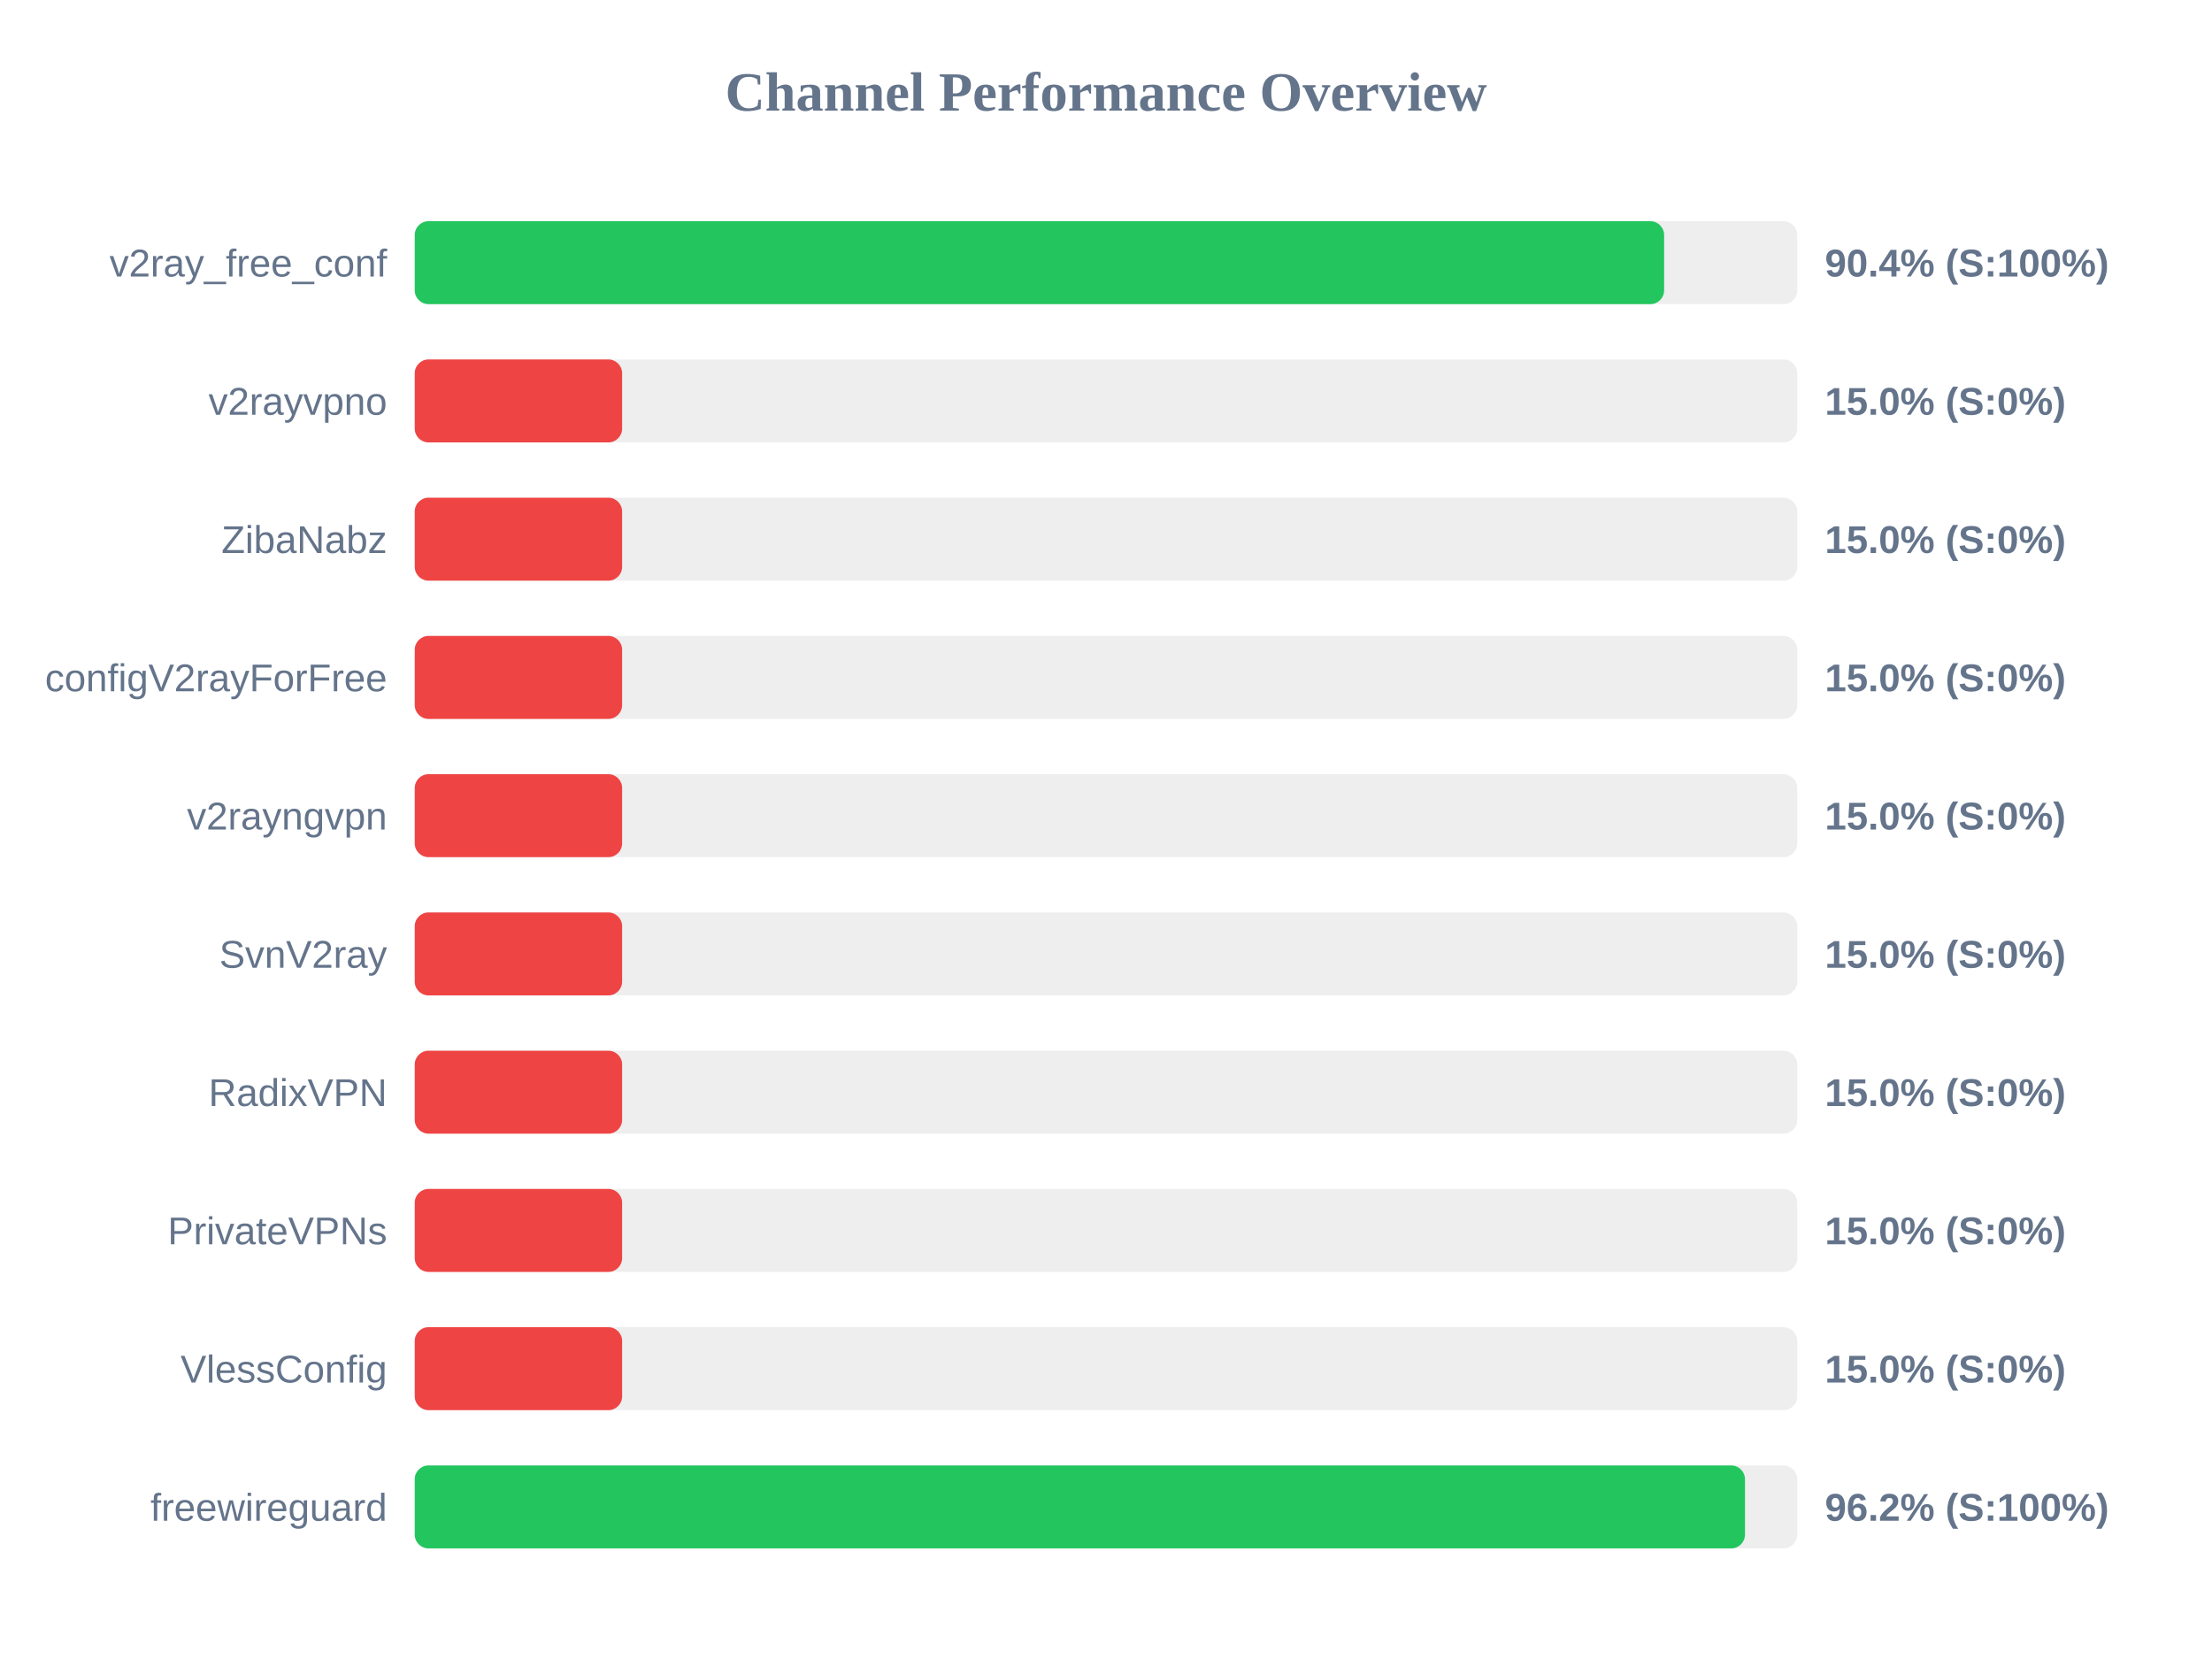
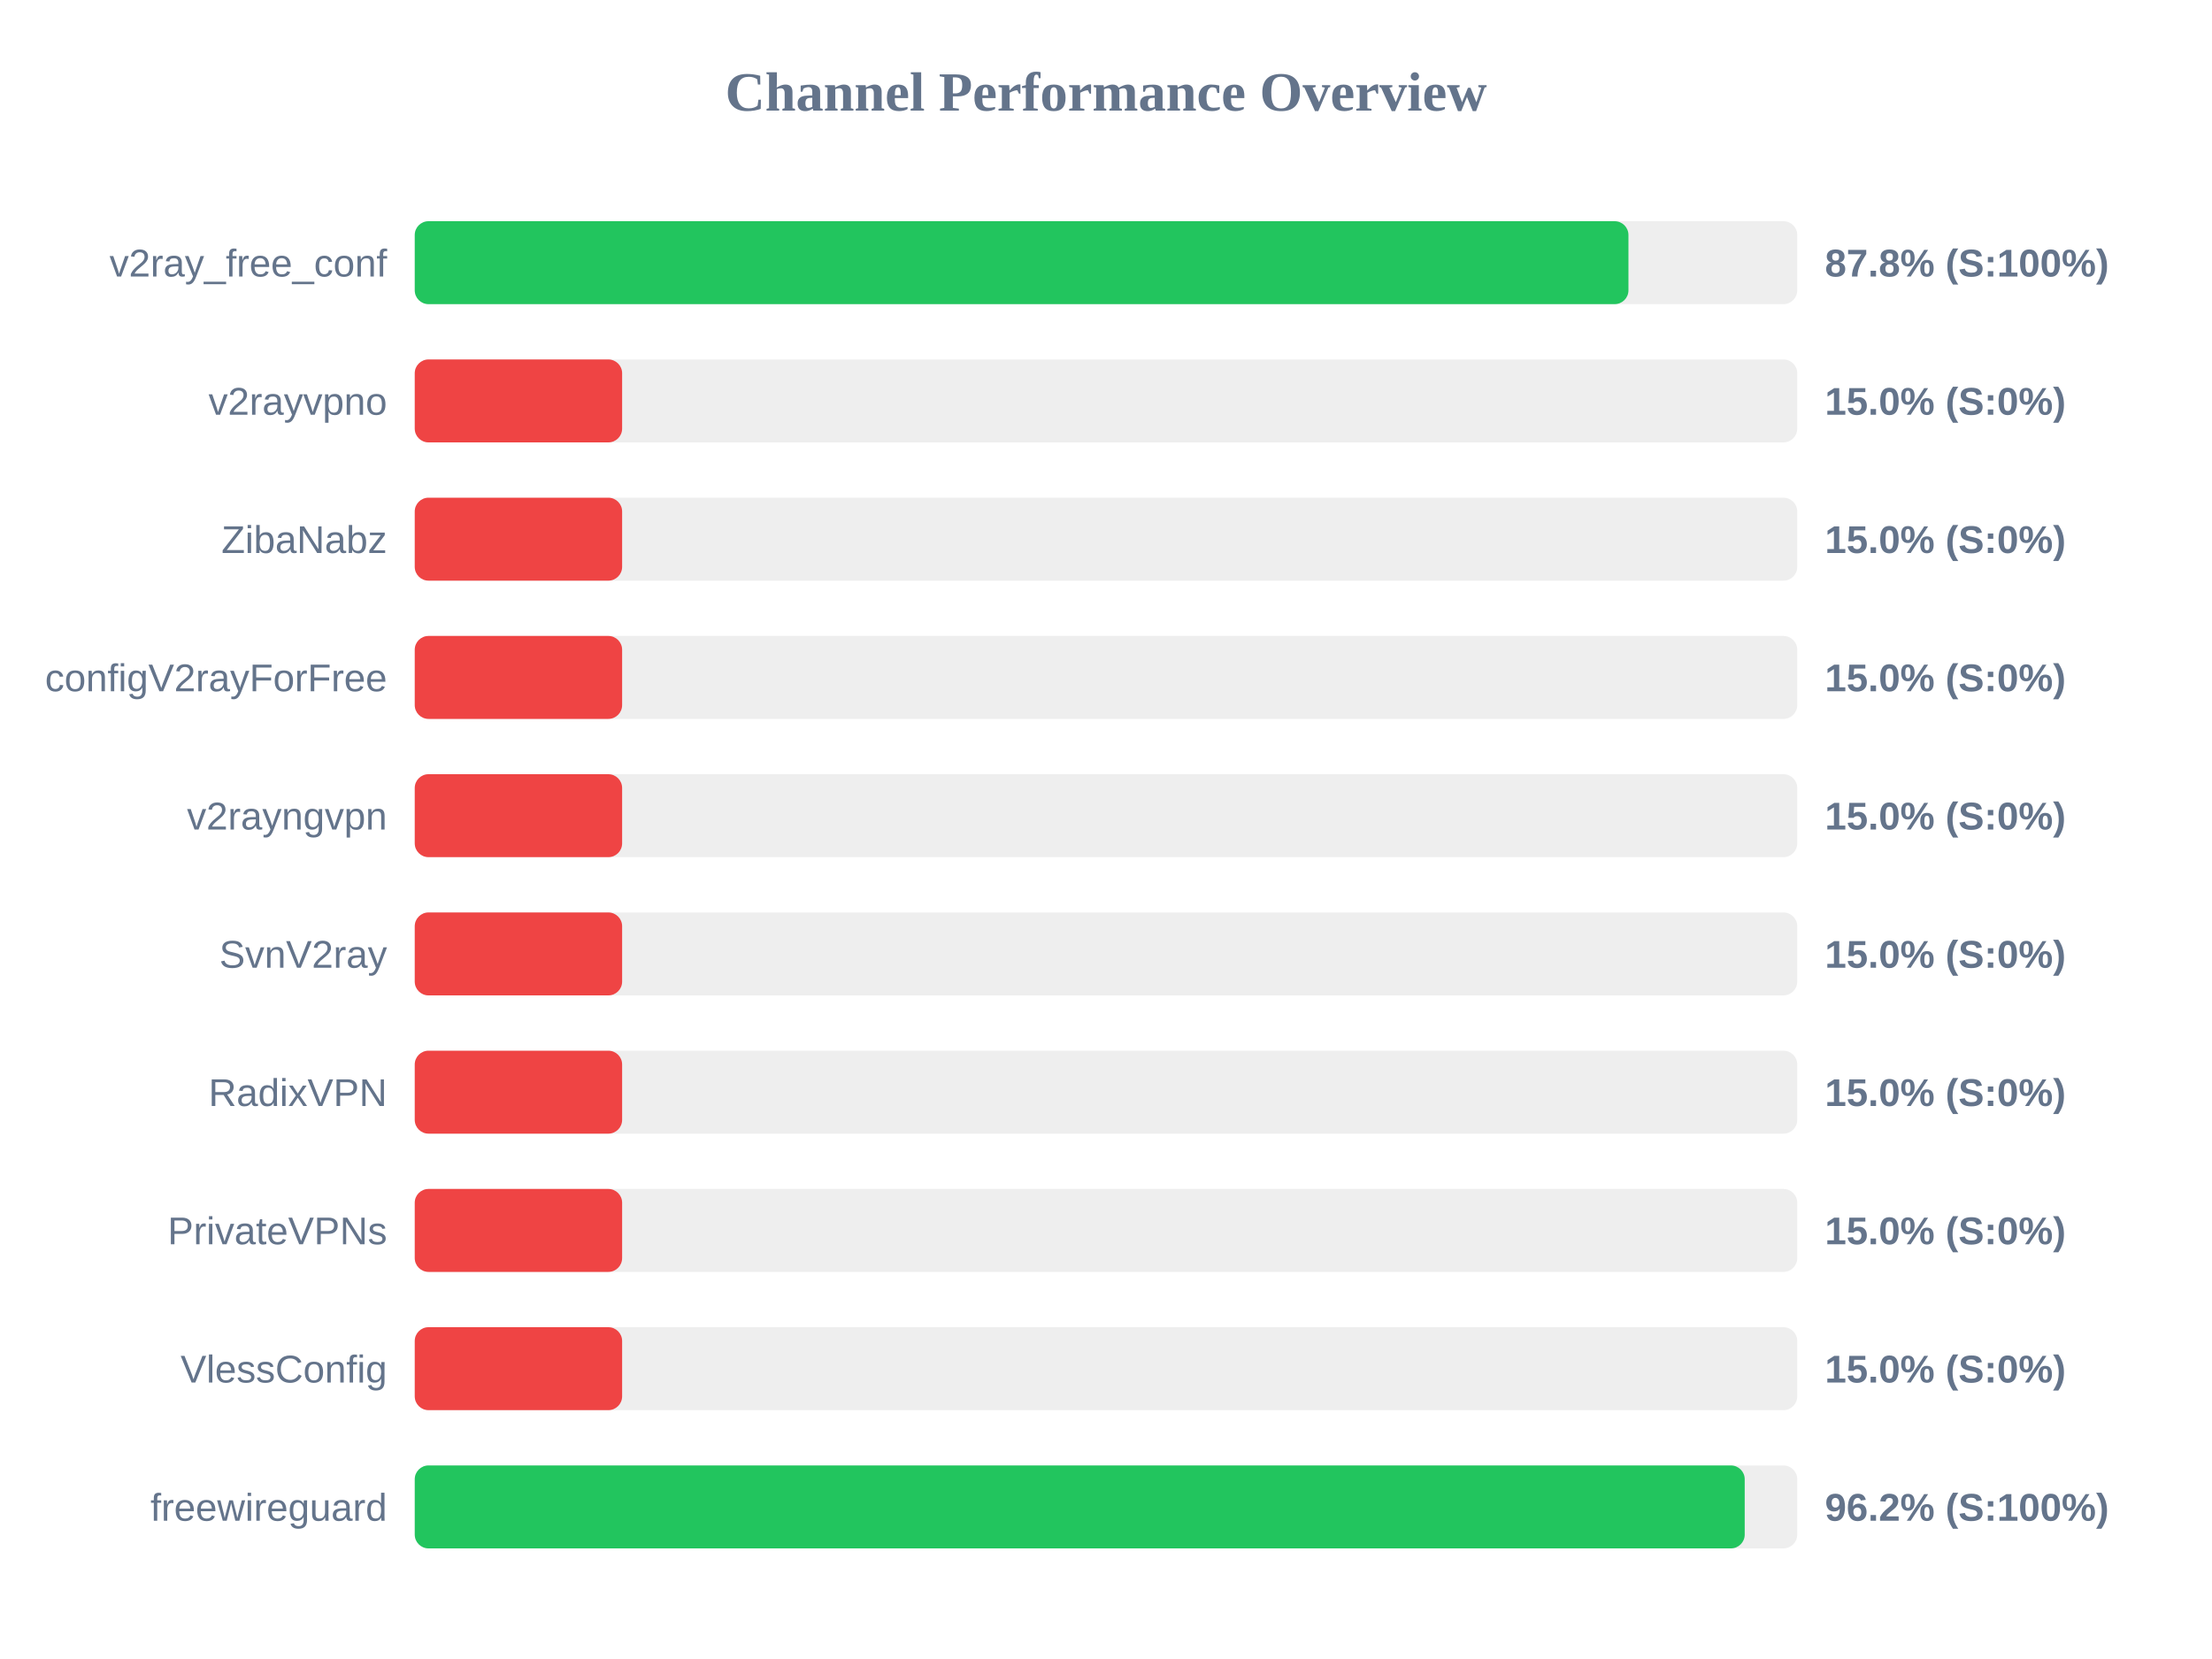
<svg xmlns="http://www.w3.org/2000/svg" width="800" height="600" version="1.1">
  <style>
        .row { font: 14px Arial; fill: #64748b; }
        .score { font: bold 14px Arial; fill: #64748b; }
    </style>
  <text x="400" y="40" text-anchor="middle" font-size="20px" font-weight="bold" fill="#64748b">Channel Performance Overview</text>
  <rect x="150" y="80" width="500" height="30" fill="#eee" rx="5" />
-   <rect x="150" y="80" width="451.85" height="30" fill="#22c55e" rx="5" />
+   <rect x="150" y="80" width="438.95" height="30" fill="#22c55e" rx="5" />
  <text x="140" y="100" text-anchor="end" class="row">v2ray_free_conf</text>
-   <text x="660" y="100" text-anchor="start" class="score">90.4% (S:100%)</text>
+   <text x="660" y="100" text-anchor="start" class="score">87.8% (S:100%)</text>
  <rect x="150" y="130" width="500" height="30" fill="#eee" rx="5" />
  <rect x="150" y="130" width="75.0" height="30" fill="#ef4444" rx="5" />
  <text x="140" y="150" text-anchor="end" class="row">v2rayvpno</text>
  <text x="660" y="150" text-anchor="start" class="score">15.0% (S:0%)</text>
  <rect x="150" y="180" width="500" height="30" fill="#eee" rx="5" />
  <rect x="150" y="180" width="75.0" height="30" fill="#ef4444" rx="5" />
  <text x="140" y="200" text-anchor="end" class="row">ZibaNabz</text>
  <text x="660" y="200" text-anchor="start" class="score">15.0% (S:0%)</text>
  <rect x="150" y="230" width="500" height="30" fill="#eee" rx="5" />
  <rect x="150" y="230" width="75.0" height="30" fill="#ef4444" rx="5" />
  <text x="140" y="250" text-anchor="end" class="row">configV2rayForFree</text>
  <text x="660" y="250" text-anchor="start" class="score">15.0% (S:0%)</text>
  <rect x="150" y="280" width="500" height="30" fill="#eee" rx="5" />
  <rect x="150" y="280" width="75.0" height="30" fill="#ef4444" rx="5" />
  <text x="140" y="300" text-anchor="end" class="row">v2rayngvpn</text>
  <text x="660" y="300" text-anchor="start" class="score">15.0% (S:0%)</text>
  <rect x="150" y="330" width="500" height="30" fill="#eee" rx="5" />
  <rect x="150" y="330" width="75.0" height="30" fill="#ef4444" rx="5" />
  <text x="140" y="350" text-anchor="end" class="row">SvnV2ray</text>
  <text x="660" y="350" text-anchor="start" class="score">15.0% (S:0%)</text>
  <rect x="150" y="380" width="500" height="30" fill="#eee" rx="5" />
  <rect x="150" y="380" width="75.0" height="30" fill="#ef4444" rx="5" />
  <text x="140" y="400" text-anchor="end" class="row">RadixVPN</text>
  <text x="660" y="400" text-anchor="start" class="score">15.0% (S:0%)</text>
  <rect x="150" y="430" width="500" height="30" fill="#eee" rx="5" />
  <rect x="150" y="430" width="75.0" height="30" fill="#ef4444" rx="5" />
  <text x="140" y="450" text-anchor="end" class="row">PrivateVPNs</text>
  <text x="660" y="450" text-anchor="start" class="score">15.0% (S:0%)</text>
  <rect x="150" y="480" width="500" height="30" fill="#eee" rx="5" />
  <rect x="150" y="480" width="75.0" height="30" fill="#ef4444" rx="5" />
  <text x="140" y="500" text-anchor="end" class="row">VlessConfig</text>
  <text x="660" y="500" text-anchor="start" class="score">15.0% (S:0%)</text>
  <rect x="150" y="530" width="500" height="30" fill="#eee" rx="5" />
-   <rect x="150" y="530" width="481.1" height="30" fill="#22c55e" rx="5" />
+   <rect x="150" y="530" width="481.0" height="30" fill="#22c55e" rx="5" />
  <text x="140" y="550" text-anchor="end" class="row">freewireguard</text>
  <text x="660" y="550" text-anchor="start" class="score">96.2% (S:100%)</text>
</svg>
